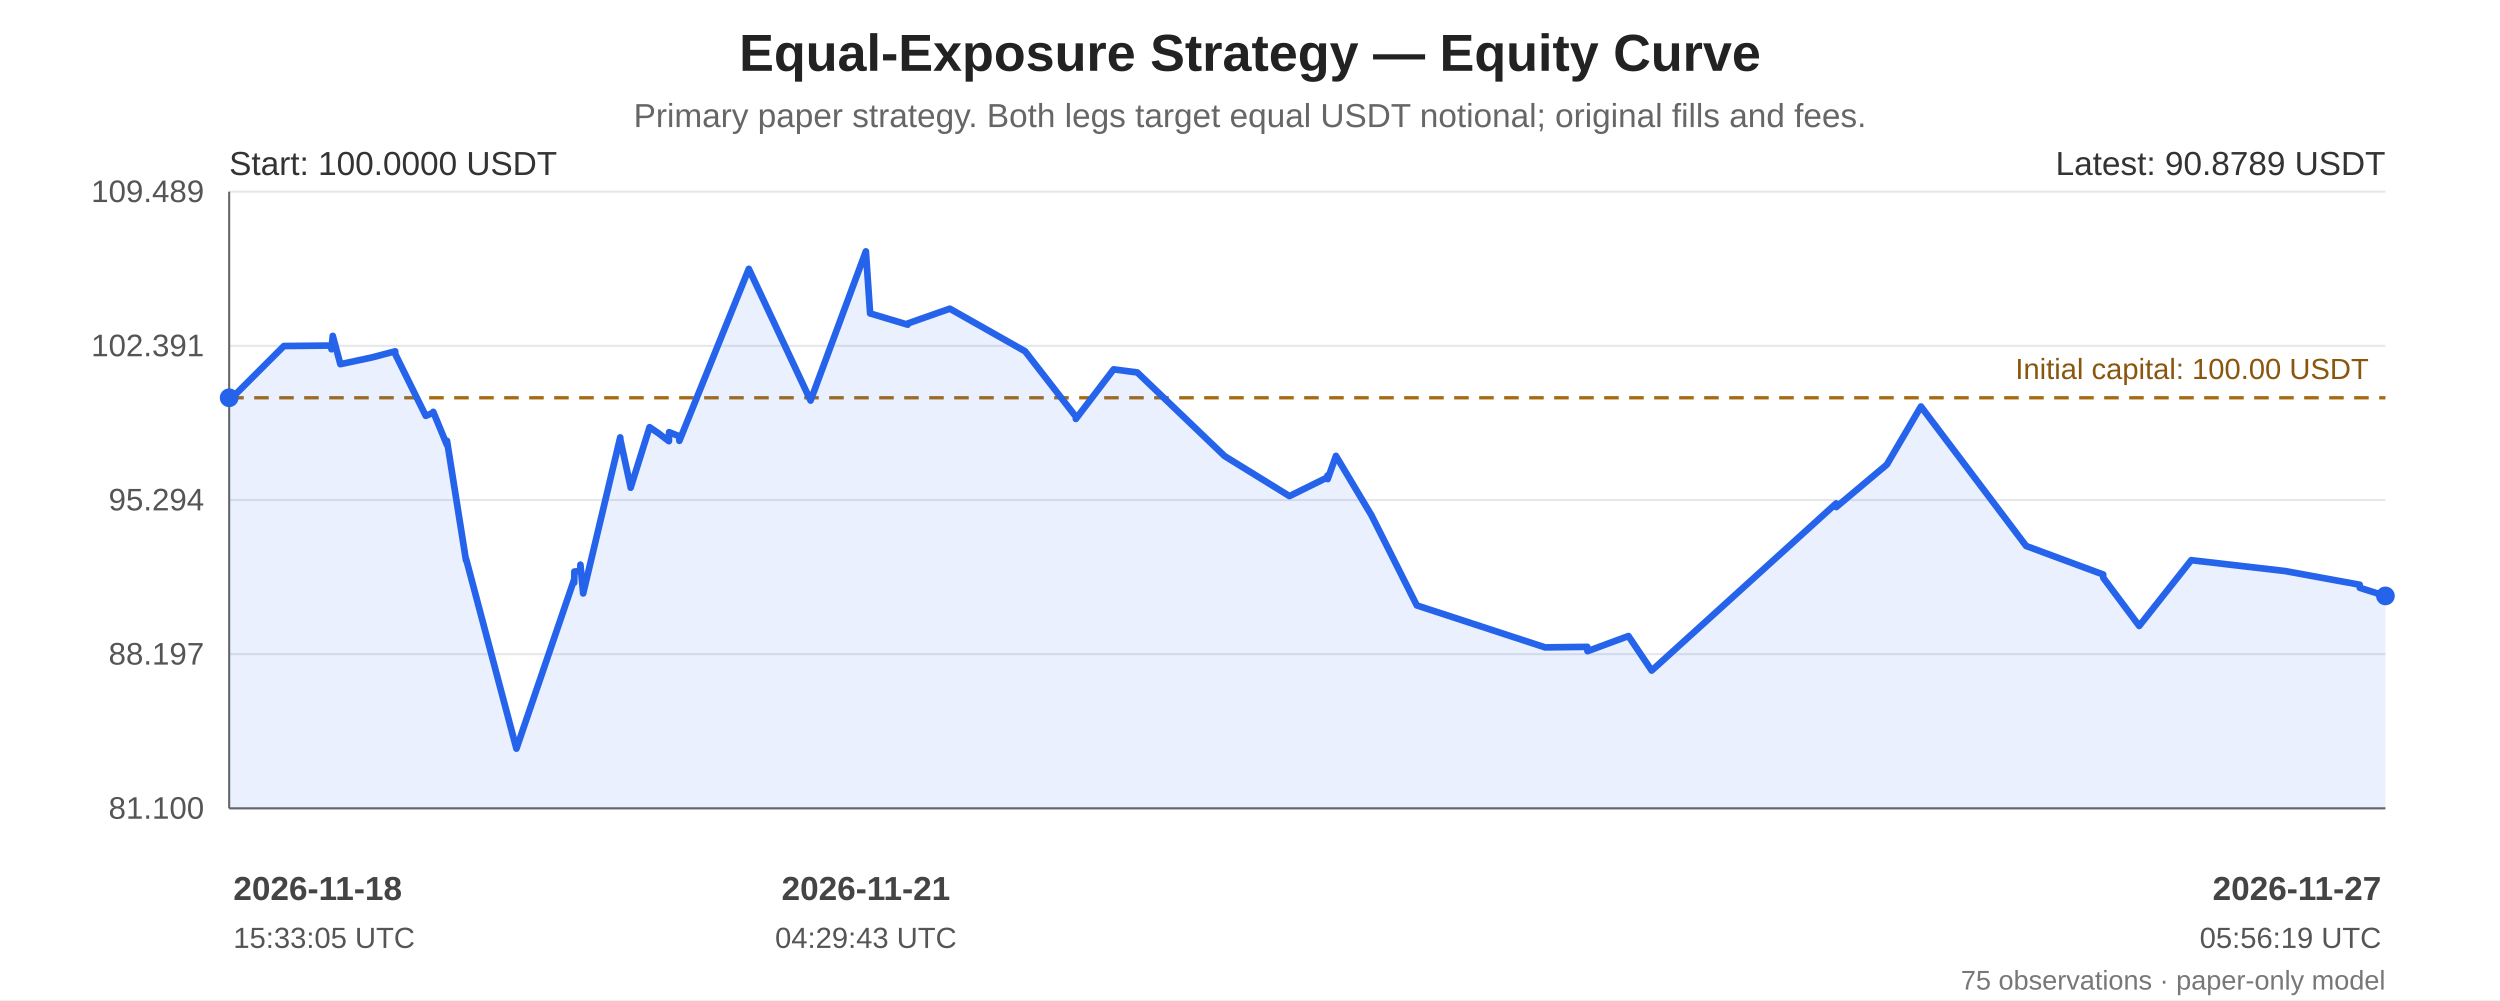
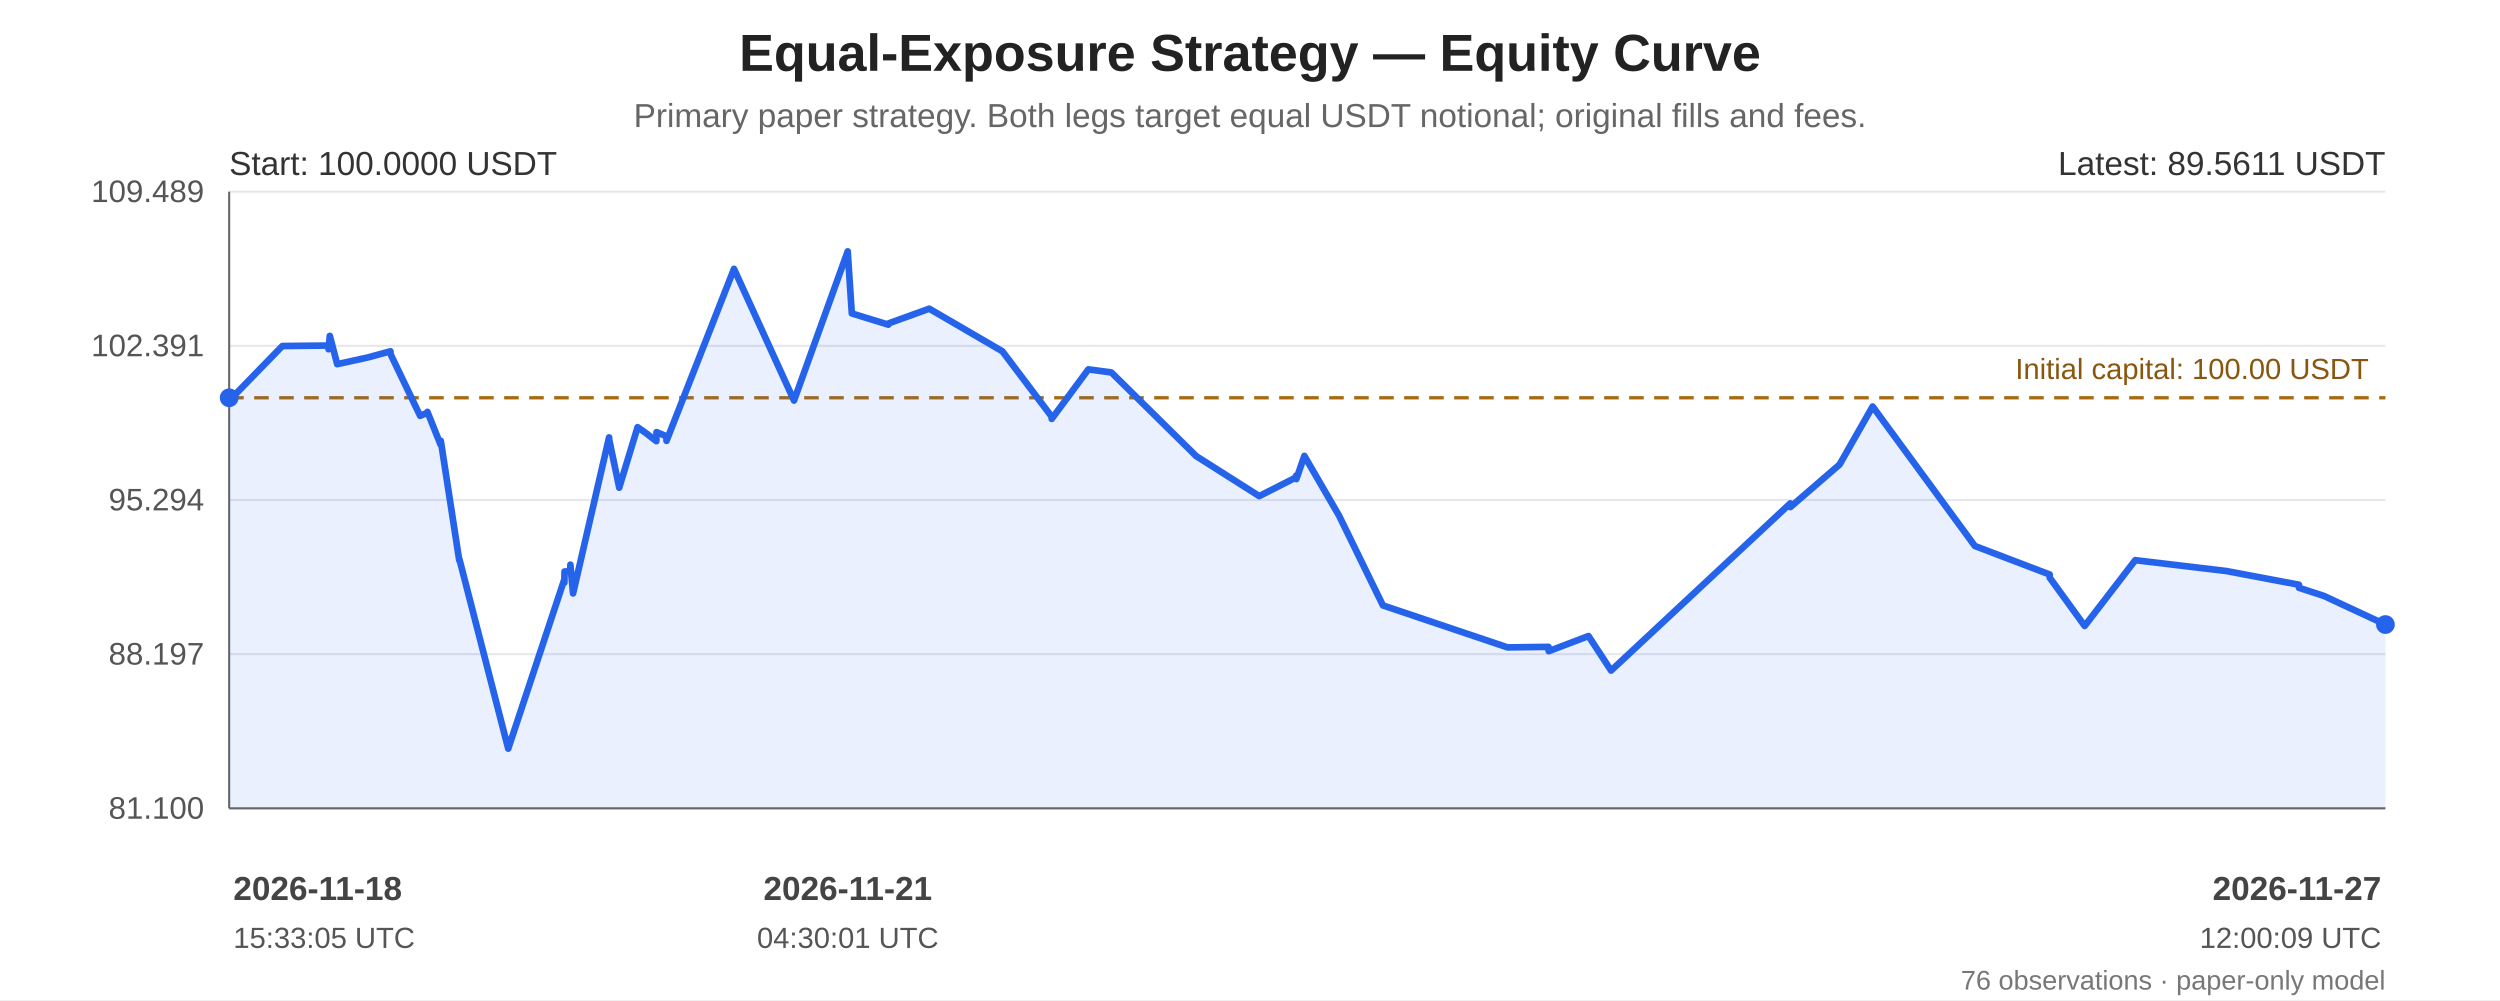
<svg xmlns="http://www.w3.org/2000/svg" width="1200" height="480" viewBox="0 0 1200 480" role="img" aria-labelledby="chart-title chart-desc">
  <rect width="100%" height="100%" fill="#ffffff" />
  <g font-family="Arial, sans-serif" fill="#222">
    <text x="600.0" y="34" font-size="25" font-weight="bold" text-anchor="middle">Equal-Exposure Strategy — Equity Curve</text>
    <text x="600.0" y="61" font-size="16" fill="#666" text-anchor="middle">Primary paper strategy. Both legs target equal USDT notional; original fills and fees.</text>
    <line x1="110" y1="92.00" x2="1145" y2="92.00" stroke="#e5e7eb" stroke-width="1" />
    <text x="98" y="97.00" text-anchor="end" font-size="15" fill="#555">109.489</text>
    <line x1="110" y1="166.00" x2="1145" y2="166.00" stroke="#e5e7eb" stroke-width="1" />
    <text x="98" y="171.00" text-anchor="end" font-size="15" fill="#555">102.391</text>
    <line x1="110" y1="240.00" x2="1145" y2="240.00" stroke="#e5e7eb" stroke-width="1" />
    <text x="98" y="245.00" text-anchor="end" font-size="15" fill="#555">95.294</text>
    <line x1="110" y1="314.00" x2="1145" y2="314.00" stroke="#e5e7eb" stroke-width="1" />
    <text x="98" y="319.00" text-anchor="end" font-size="15" fill="#555">88.197</text>
    <line x1="110" y1="388.00" x2="1145" y2="388.00" stroke="#e5e7eb" stroke-width="1" />
    <text x="98" y="393.00" text-anchor="end" font-size="15" fill="#555">81.100</text>
    <line x1="110" y1="92" x2="110" y2="388" stroke="#666" />
    <line x1="110" y1="388" x2="1145" y2="388" stroke="#666" />
    <line x1="110" y1="190.93" x2="1145" y2="190.93" stroke="#a66b12" stroke-width="1.6" stroke-dasharray="7 5" />
    <text x="1137" y="181.93" text-anchor="end" font-size="14" fill="#8a560e">Initial capital: 100.00 USDT</text>
-     <polygon points="110.00,190.93 110.02,192.41 110.10,192.23 136.27,166.09 159.07,165.86 159.10,167.64 159.73,161.23 163.38,174.80 178.36,171.61 189.69,168.63 189.78,170.06 204.36,199.60 207.86,198.15 207.97,197.70 214.47,213.45 214.56,211.60 223.67,268.94 223.77,268.45 247.88,359.35 275.60,278.13 275.62,279.69 275.71,274.33 278.48,274.14 278.60,271.04 279.92,284.85 297.71,209.96 297.79,211.12 302.61,233.44 302.71,234.10 311.80,205.05 316.06,207.96 321.06,211.76 321.17,207.44 325.99,209.36 326.10,211.60 359.43,129.06 389.08,192.27 415.62,120.65 415.65,121.16 417.66,150.44 435.70,155.84 435.78,155.24 455.91,148.17 492.04,168.61 516.38,199.96 516.41,201.07 534.53,177.29 545.90,178.78 587.84,218.95 618.95,238.13 637.17,229.14 637.20,228.27 637.29,229.97 641.26,218.83 658.32,247.37 680.07,290.60 741.67,310.75 761.88,310.49 761.91,312.20 762.02,312.56 781.65,305.30 792.81,321.87 881.37,241.62 881.40,243.39 905.69,223.00 922.05,195.12 972.55,262.07 1009.53,275.76 1009.55,277.32 1026.82,300.45 1051.80,268.88 1096.91,274.11 1132.67,280.67 1132.70,282.15 1145.00,286.04 1145.00,388 110.00,388" fill="#2563eb" opacity="0.10" />
-     <polyline points="110.00,190.93 110.02,192.41 110.10,192.23 136.27,166.09 159.07,165.86 159.10,167.64 159.73,161.23 163.38,174.80 178.36,171.61 189.69,168.63 189.78,170.06 204.36,199.60 207.86,198.15 207.97,197.70 214.47,213.45 214.56,211.60 223.67,268.94 223.77,268.45 247.88,359.35 275.60,278.13 275.62,279.69 275.71,274.33 278.48,274.14 278.60,271.04 279.92,284.85 297.71,209.96 297.79,211.12 302.61,233.44 302.71,234.10 311.80,205.05 316.06,207.96 321.06,211.76 321.17,207.44 325.99,209.36 326.10,211.60 359.43,129.06 389.08,192.27 415.62,120.65 415.65,121.16 417.66,150.44 435.70,155.84 435.78,155.24 455.91,148.17 492.04,168.61 516.38,199.96 516.41,201.07 534.53,177.29 545.90,178.78 587.84,218.95 618.95,238.13 637.17,229.14 637.20,228.27 637.29,229.97 641.26,218.83 658.32,247.37 680.07,290.60 741.67,310.75 761.88,310.49 761.91,312.20 762.02,312.56 781.65,305.30 792.81,321.87 881.37,241.62 881.40,243.39 905.69,223.00 922.05,195.12 972.55,262.07 1009.53,275.76 1009.55,277.32 1026.82,300.45 1051.80,268.88 1096.91,274.11 1132.67,280.67 1132.70,282.15 1145.00,286.04" fill="none" stroke="#2563eb" stroke-width="3.2" stroke-linejoin="round" stroke-linecap="round" />
+     <polygon points="110.00,190.93 110.02,192.41 110.10,192.23 135.52,166.09 157.67,165.86 157.70,167.64 158.31,161.23 161.86,174.80 176.40,171.61 187.41,168.63 187.50,170.06 201.67,199.60 205.07,198.15 205.17,197.70 211.48,213.45 211.58,211.60 220.43,268.94 220.52,268.45 243.95,359.35 270.87,278.13 270.90,279.69 270.98,274.33 273.67,274.14 273.78,271.04 275.07,284.85 292.35,209.96 292.43,211.12 297.11,233.44 297.21,234.10 306.04,205.05 310.18,207.96 315.04,211.76 315.14,207.44 319.83,209.36 319.93,211.60 352.31,129.06 381.12,192.27 406.90,120.65 406.93,121.16 408.87,150.44 426.40,155.84 426.48,155.24 446.04,148.17 481.13,168.61 504.78,199.96 504.81,201.07 522.42,177.29 533.46,178.78 574.20,218.95 604.43,238.13 622.13,229.14 622.15,228.27 622.24,229.97 626.10,218.83 642.67,247.37 663.80,290.60 723.64,310.75 743.28,310.49 743.30,312.20 743.41,312.56 762.48,305.30 773.32,321.87 859.35,241.62 859.38,243.39 882.98,223.00 898.87,195.12 947.93,262.07 983.85,275.76 983.88,277.32 1000.65,300.45 1024.92,268.88 1068.75,274.11 1103.48,280.67 1103.51,282.15 1115.46,286.04 1145.00,299.78 1145.00,388 110.00,388" fill="#2563eb" opacity="0.10" />
+     <polyline points="110.00,190.93 110.02,192.41 110.10,192.23 135.52,166.09 157.67,165.86 157.70,167.64 158.31,161.23 161.86,174.80 176.40,171.61 187.41,168.63 187.50,170.06 201.67,199.60 205.07,198.15 205.17,197.70 211.48,213.45 211.58,211.60 220.43,268.94 220.52,268.45 243.95,359.35 270.87,278.13 270.90,279.69 270.98,274.33 273.67,274.14 273.78,271.04 275.07,284.85 292.35,209.96 292.43,211.12 297.11,233.44 297.21,234.10 306.04,205.05 310.18,207.96 315.04,211.76 315.14,207.44 319.83,209.36 319.93,211.60 352.31,129.06 381.12,192.27 406.90,120.65 406.93,121.16 408.87,150.44 426.40,155.84 426.48,155.24 446.04,148.17 481.13,168.61 504.78,199.96 504.81,201.07 522.42,177.29 533.46,178.78 574.20,218.95 604.43,238.13 622.13,229.14 622.15,228.27 622.24,229.97 626.10,218.83 642.67,247.37 663.80,290.60 723.64,310.75 743.28,310.49 743.30,312.20 743.41,312.56 762.48,305.30 773.32,321.87 859.35,241.62 859.38,243.39 882.98,223.00 898.87,195.12 947.93,262.07 983.85,275.76 983.88,277.32 1000.65,300.45 1024.92,268.88 1068.75,274.11 1103.48,280.67 1103.51,282.15 1115.46,286.04 1145.00,299.78" fill="none" stroke="#2563eb" stroke-width="3.2" stroke-linejoin="round" stroke-linecap="round" />
    <circle cx="110.00" cy="190.93" r="4.5" fill="#2563eb" />
-     <circle cx="1145.00" cy="286.04" r="4.5" fill="#2563eb" />
+     <circle cx="1145.00" cy="299.78" r="4.5" fill="#2563eb" />
    <text x="110" y="84" font-size="16" fill="#333">Start: 100.0000 USDT</text>
-     <text x="1145" y="84" text-anchor="end" font-size="16" fill="#333">Latest: 90.8789 USDT</text>
+     <text x="1145" y="84" text-anchor="end" font-size="16" fill="#333">Latest: 89.5611 USDT</text>
    <text x="112.00" y="432" text-anchor="start" font-size="16" font-weight="bold" fill="#444">2026-11-18</text>
    <text x="112.00" y="455" text-anchor="start" font-size="14" fill="#555">15:33:05 UTC</text>
-     <text x="415.62" y="432" text-anchor="middle" font-size="16" font-weight="bold" fill="#444">2026-11-21</text>
-     <text x="415.62" y="455" text-anchor="middle" font-size="14" fill="#555">04:29:43 UTC</text>
+     <text x="406.93" y="432" text-anchor="middle" font-size="16" font-weight="bold" fill="#444">2026-11-21</text>
+     <text x="406.93" y="455" text-anchor="middle" font-size="14" fill="#555">04:30:01 UTC</text>
    <text x="1143.00" y="432" text-anchor="end" font-size="16" font-weight="bold" fill="#444">2026-11-27</text>
-     <text x="1143.00" y="455" text-anchor="end" font-size="14" fill="#555">05:56:19 UTC</text>
-     <text x="1145" y="475" text-anchor="end" font-size="13" fill="#777">75 observations · paper-only model</text>
+     <text x="1143.00" y="455" text-anchor="end" font-size="14" fill="#555">12:00:09 UTC</text>
+     <text x="1145" y="475" text-anchor="end" font-size="13" fill="#777">76 observations · paper-only model</text>
  </g>
</svg>
